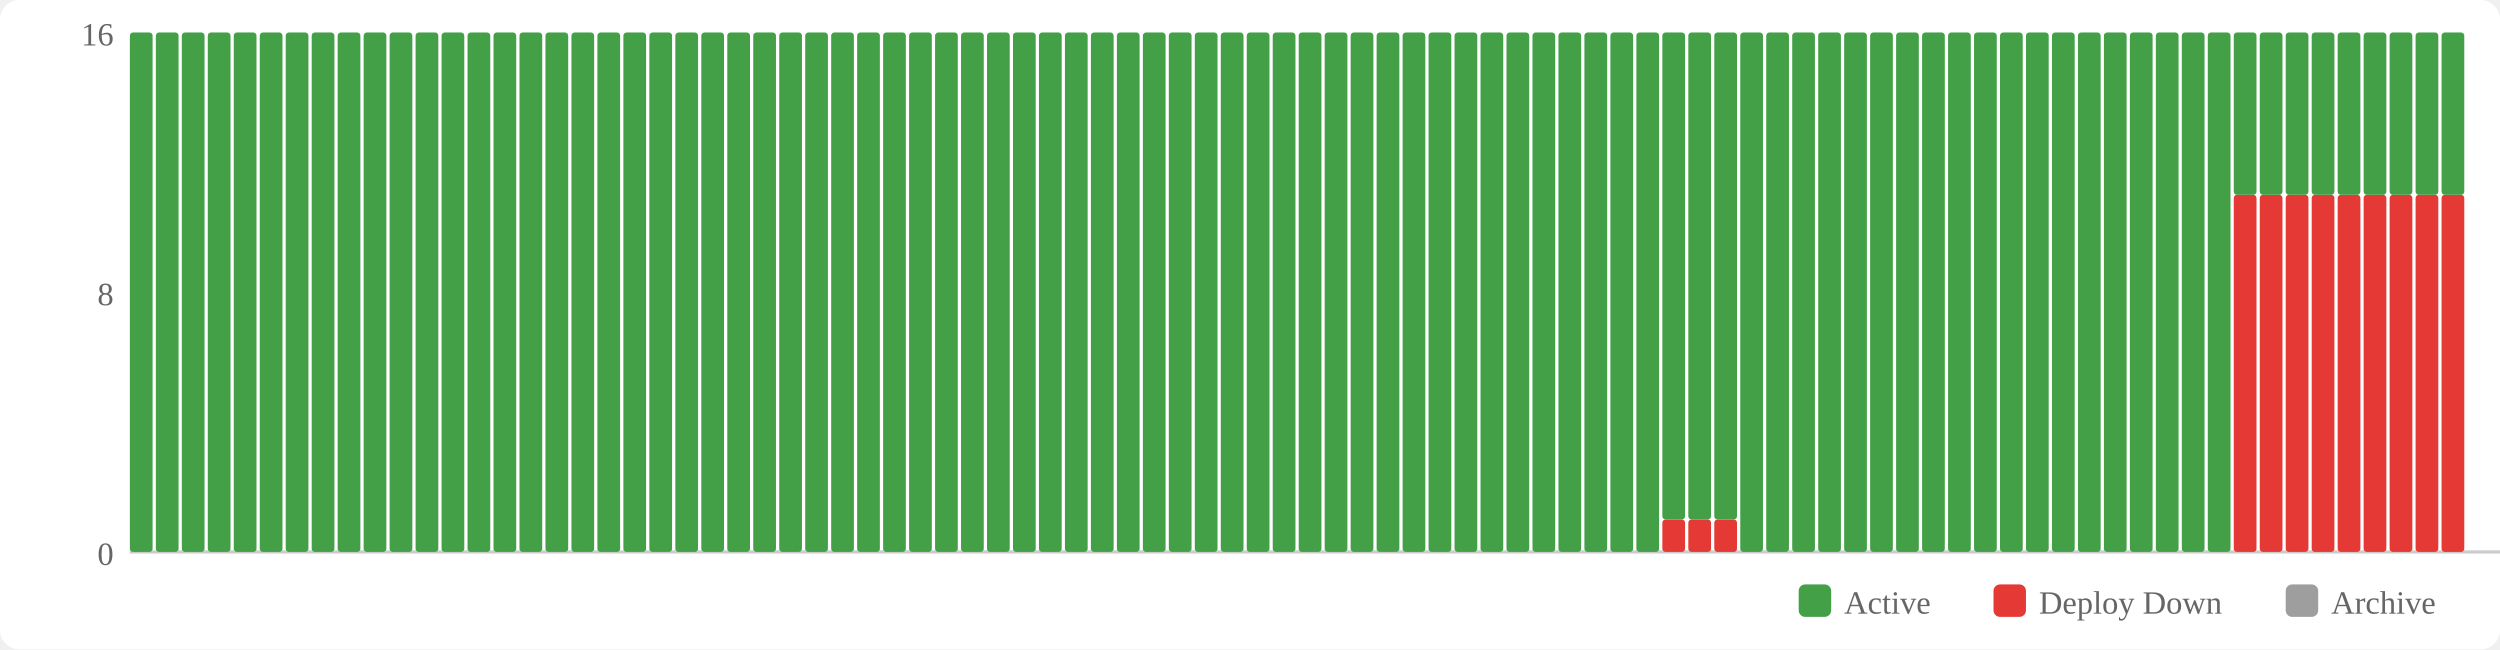
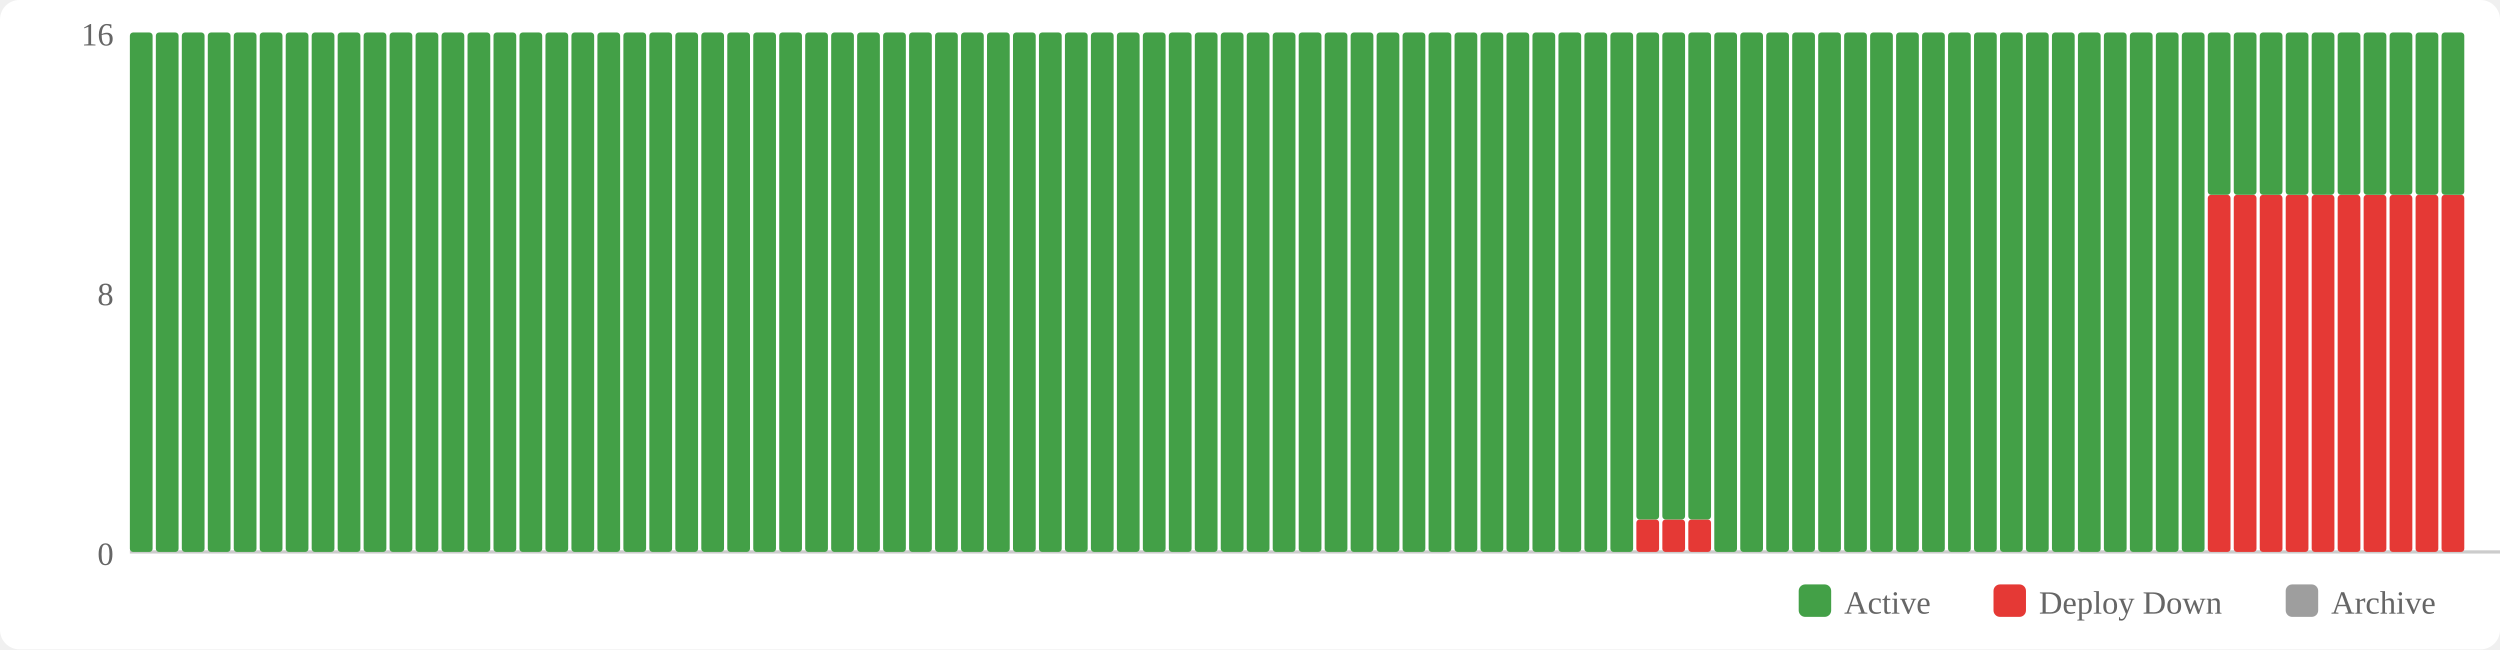
<svg xmlns="http://www.w3.org/2000/svg" width="770" height="200" viewBox="0 0 770 200">
  <rect width="770" height="200" fill="#fff" rx="6" />
  <rect x="554" y="180" width="10" height="10" fill="#43a047" rx="2" />
  <text x="568" y="189" font-size="10" fill="#666">Active</text>
  <rect x="614" y="180" width="10" height="10" fill="#e53935" rx="2" />
  <text x="628" y="189" font-size="10" fill="#666">Deploy Down</text>
  <rect x="704" y="180" width="10" height="10" fill="#9e9e9e" rx="2" />
  <text x="718" y="189" font-size="10" fill="#666">Archive</text>
  <text x="35" y="174" text-anchor="end" font-size="10" fill="#666">0</text>
  <text x="35" y="94" text-anchor="end" font-size="10" fill="#666">8</text>
  <text x="35" y="14" text-anchor="end" font-size="10" fill="#666">16</text>
  <line x1="40" y1="170" x2="770" y2="170" stroke="#ccc" stroke-width="1" />
  <rect x="40" y="10" width="7" height="160" fill="#43a047" rx="1" />
  <rect x="48" y="10" width="7" height="160" fill="#43a047" rx="1" />
  <rect x="56" y="10" width="7" height="160" fill="#43a047" rx="1" />
  <rect x="64" y="10" width="7" height="160" fill="#43a047" rx="1" />
  <rect x="72" y="10" width="7" height="160" fill="#43a047" rx="1" />
  <rect x="80" y="10" width="7" height="160" fill="#43a047" rx="1" />
  <rect x="88" y="10" width="7" height="160" fill="#43a047" rx="1" />
  <rect x="96" y="10" width="7" height="160" fill="#43a047" rx="1" />
  <rect x="104" y="10" width="7" height="160" fill="#43a047" rx="1" />
  <rect x="112" y="10" width="7" height="160" fill="#43a047" rx="1" />
  <rect x="120" y="10" width="7" height="160" fill="#43a047" rx="1" />
  <rect x="128" y="10" width="7" height="160" fill="#43a047" rx="1" />
  <rect x="136" y="10" width="7" height="160" fill="#43a047" rx="1" />
  <rect x="144" y="10" width="7" height="160" fill="#43a047" rx="1" />
  <rect x="152" y="10" width="7" height="160" fill="#43a047" rx="1" />
  <rect x="160" y="10" width="7" height="160" fill="#43a047" rx="1" />
  <rect x="168" y="10" width="7" height="160" fill="#43a047" rx="1" />
  <rect x="176" y="10" width="7" height="160" fill="#43a047" rx="1" />
  <rect x="184" y="10" width="7" height="160" fill="#43a047" rx="1" />
  <rect x="192" y="10" width="7" height="160" fill="#43a047" rx="1" />
  <rect x="200" y="10" width="7" height="160" fill="#43a047" rx="1" />
  <rect x="208" y="10" width="7" height="160" fill="#43a047" rx="1" />
  <rect x="216" y="10" width="7" height="160" fill="#43a047" rx="1" />
  <rect x="224" y="10" width="7" height="160" fill="#43a047" rx="1" />
  <rect x="232" y="10" width="7" height="160" fill="#43a047" rx="1" />
  <rect x="240" y="10" width="7" height="160" fill="#43a047" rx="1" />
  <rect x="248" y="10" width="7" height="160" fill="#43a047" rx="1" />
  <rect x="256" y="10" width="7" height="160" fill="#43a047" rx="1" />
  <rect x="264" y="10" width="7" height="160" fill="#43a047" rx="1" />
  <rect x="272" y="10" width="7" height="160" fill="#43a047" rx="1" />
  <rect x="280" y="10" width="7" height="160" fill="#43a047" rx="1" />
  <rect x="288" y="10" width="7" height="160" fill="#43a047" rx="1" />
  <rect x="296" y="10" width="7" height="160" fill="#43a047" rx="1" />
  <rect x="304" y="10" width="7" height="160" fill="#43a047" rx="1" />
  <rect x="312" y="10" width="7" height="160" fill="#43a047" rx="1" />
  <rect x="320" y="10" width="7" height="160" fill="#43a047" rx="1" />
  <rect x="328" y="10" width="7" height="160" fill="#43a047" rx="1" />
  <rect x="336" y="10" width="7" height="160" fill="#43a047" rx="1" />
  <rect x="344" y="10" width="7" height="160" fill="#43a047" rx="1" />
  <rect x="352" y="10" width="7" height="160" fill="#43a047" rx="1" />
  <rect x="360" y="10" width="7" height="160" fill="#43a047" rx="1" />
  <rect x="368" y="10" width="7" height="160" fill="#43a047" rx="1" />
  <rect x="376" y="10" width="7" height="160" fill="#43a047" rx="1" />
  <rect x="384" y="10" width="7" height="160" fill="#43a047" rx="1" />
  <rect x="392" y="10" width="7" height="160" fill="#43a047" rx="1" />
  <rect x="400" y="10" width="7" height="160" fill="#43a047" rx="1" />
  <rect x="408" y="10" width="7" height="160" fill="#43a047" rx="1" />
  <rect x="416" y="10" width="7" height="160" fill="#43a047" rx="1" />
  <rect x="424" y="10" width="7" height="160" fill="#43a047" rx="1" />
  <rect x="432" y="10" width="7" height="160" fill="#43a047" rx="1" />
  <rect x="440" y="10" width="7" height="160" fill="#43a047" rx="1" />
  <rect x="448" y="10" width="7" height="160" fill="#43a047" rx="1" />
  <rect x="456" y="10" width="7" height="160" fill="#43a047" rx="1" />
  <rect x="464" y="10" width="7" height="160" fill="#43a047" rx="1" />
  <rect x="472" y="10" width="7" height="160" fill="#43a047" rx="1" />
  <rect x="480" y="10" width="7" height="160" fill="#43a047" rx="1" />
  <rect x="488" y="10" width="7" height="160" fill="#43a047" rx="1" />
  <rect x="496" y="10" width="7" height="160" fill="#43a047" rx="1" />
-   <rect x="504" y="10" width="7" height="160" fill="#43a047" rx="1" />
+   <rect x="504" y="160" width="7" height="10" fill="#e53935" rx="1" />
+   <rect x="504" y="10" width="7" height="150" fill="#43a047" rx="1" />
  <rect x="512" y="160" width="7" height="10" fill="#e53935" rx="1" />
  <rect x="512" y="10" width="7" height="150" fill="#43a047" rx="1" />
  <rect x="520" y="160" width="7" height="10" fill="#e53935" rx="1" />
  <rect x="520" y="10" width="7" height="150" fill="#43a047" rx="1" />
-   <rect x="528" y="160" width="7" height="10" fill="#e53935" rx="1" />
-   <rect x="528" y="10" width="7" height="150" fill="#43a047" rx="1" />
+   <rect x="528" y="10" width="7" height="160" fill="#43a047" rx="1" />
  <rect x="536" y="10" width="7" height="160" fill="#43a047" rx="1" />
  <rect x="544" y="10" width="7" height="160" fill="#43a047" rx="1" />
  <rect x="552" y="10" width="7" height="160" fill="#43a047" rx="1" />
  <rect x="560" y="10" width="7" height="160" fill="#43a047" rx="1" />
  <rect x="568" y="10" width="7" height="160" fill="#43a047" rx="1" />
  <rect x="576" y="10" width="7" height="160" fill="#43a047" rx="1" />
  <rect x="584" y="10" width="7" height="160" fill="#43a047" rx="1" />
  <rect x="592" y="10" width="7" height="160" fill="#43a047" rx="1" />
  <rect x="600" y="10" width="7" height="160" fill="#43a047" rx="1" />
  <rect x="608" y="10" width="7" height="160" fill="#43a047" rx="1" />
  <rect x="616" y="10" width="7" height="160" fill="#43a047" rx="1" />
  <rect x="624" y="10" width="7" height="160" fill="#43a047" rx="1" />
  <rect x="632" y="10" width="7" height="160" fill="#43a047" rx="1" />
  <rect x="640" y="10" width="7" height="160" fill="#43a047" rx="1" />
  <rect x="648" y="10" width="7" height="160" fill="#43a047" rx="1" />
  <rect x="656" y="10" width="7" height="160" fill="#43a047" rx="1" />
  <rect x="664" y="10" width="7" height="160" fill="#43a047" rx="1" />
  <rect x="672" y="10" width="7" height="160" fill="#43a047" rx="1" />
-   <rect x="680" y="10" width="7" height="160" fill="#43a047" rx="1" />
+   <rect x="680" y="60" width="7" height="110" fill="#e53935" rx="1" />
+   <rect x="680" y="10" width="7" height="50" fill="#43a047" rx="1" />
  <rect x="688" y="60" width="7" height="110" fill="#e53935" rx="1" />
  <rect x="688" y="10" width="7" height="50" fill="#43a047" rx="1" />
  <rect x="696" y="60" width="7" height="110" fill="#e53935" rx="1" />
  <rect x="696" y="10" width="7" height="50" fill="#43a047" rx="1" />
  <rect x="704" y="60" width="7" height="110" fill="#e53935" rx="1" />
  <rect x="704" y="10" width="7" height="50" fill="#43a047" rx="1" />
  <rect x="712" y="60" width="7" height="110" fill="#e53935" rx="1" />
  <rect x="712" y="10" width="7" height="50" fill="#43a047" rx="1" />
  <rect x="720" y="60" width="7" height="110" fill="#e53935" rx="1" />
  <rect x="720" y="10" width="7" height="50" fill="#43a047" rx="1" />
  <rect x="728" y="60" width="7" height="110" fill="#e53935" rx="1" />
  <rect x="728" y="10" width="7" height="50" fill="#43a047" rx="1" />
  <rect x="736" y="60" width="7" height="110" fill="#e53935" rx="1" />
  <rect x="736" y="10" width="7" height="50" fill="#43a047" rx="1" />
  <rect x="744" y="60" width="7" height="110" fill="#e53935" rx="1" />
  <rect x="744" y="10" width="7" height="50" fill="#43a047" rx="1" />
  <rect x="752" y="60" width="7" height="110" fill="#e53935" rx="1" />
  <rect x="752" y="10" width="7" height="50" fill="#43a047" rx="1" />
</svg>
